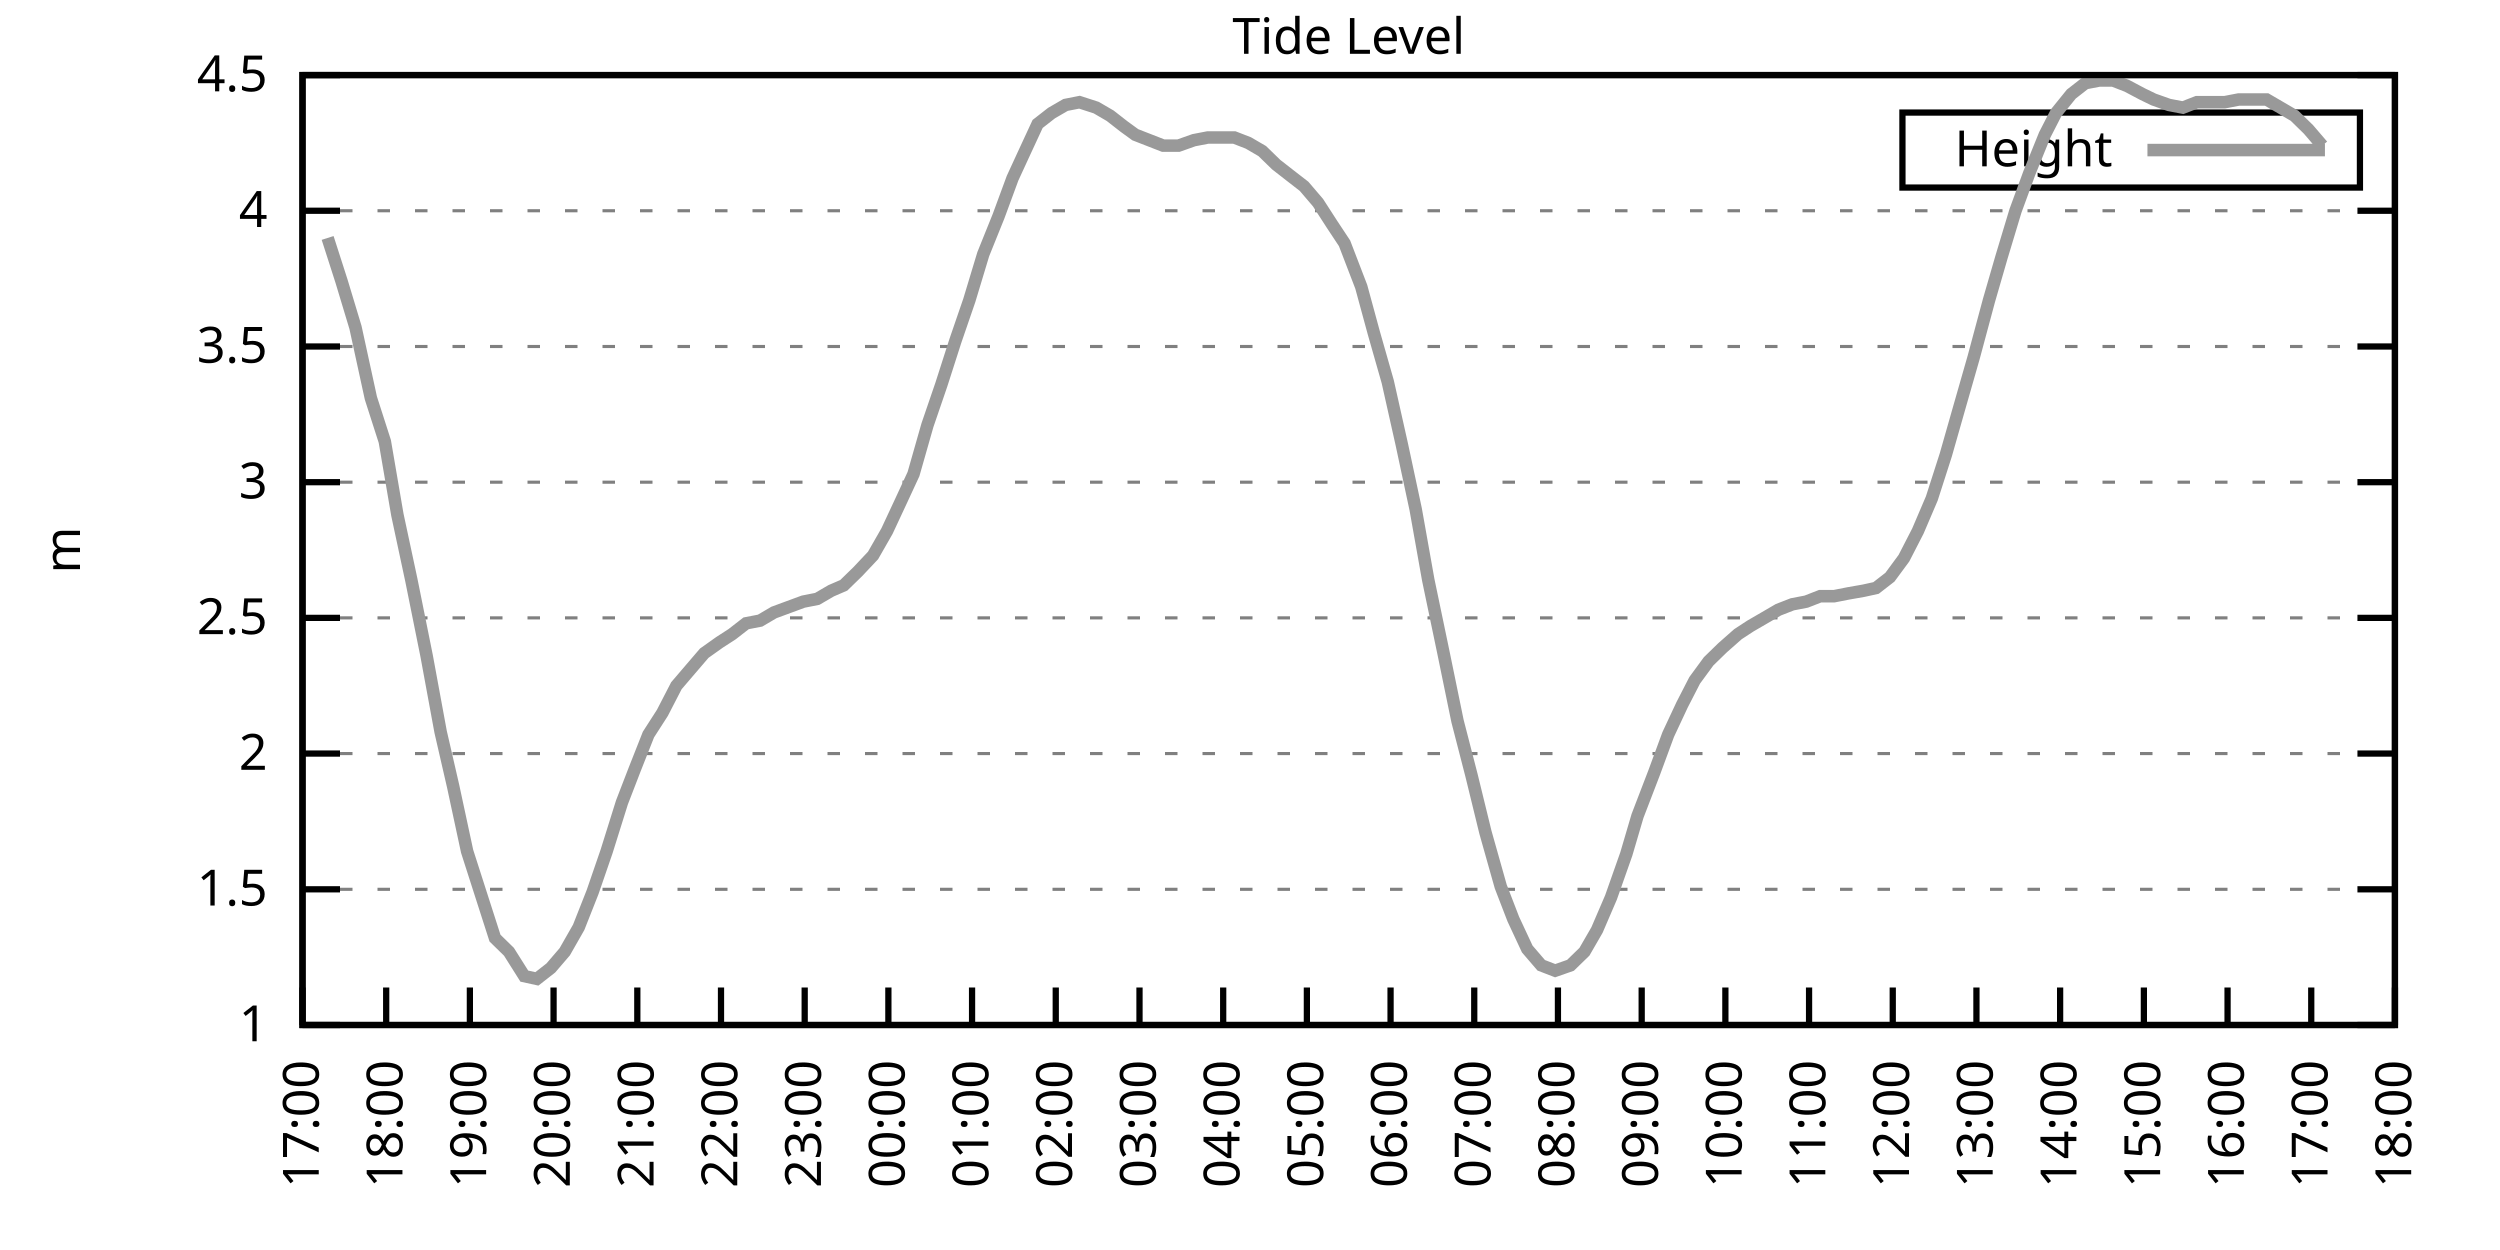
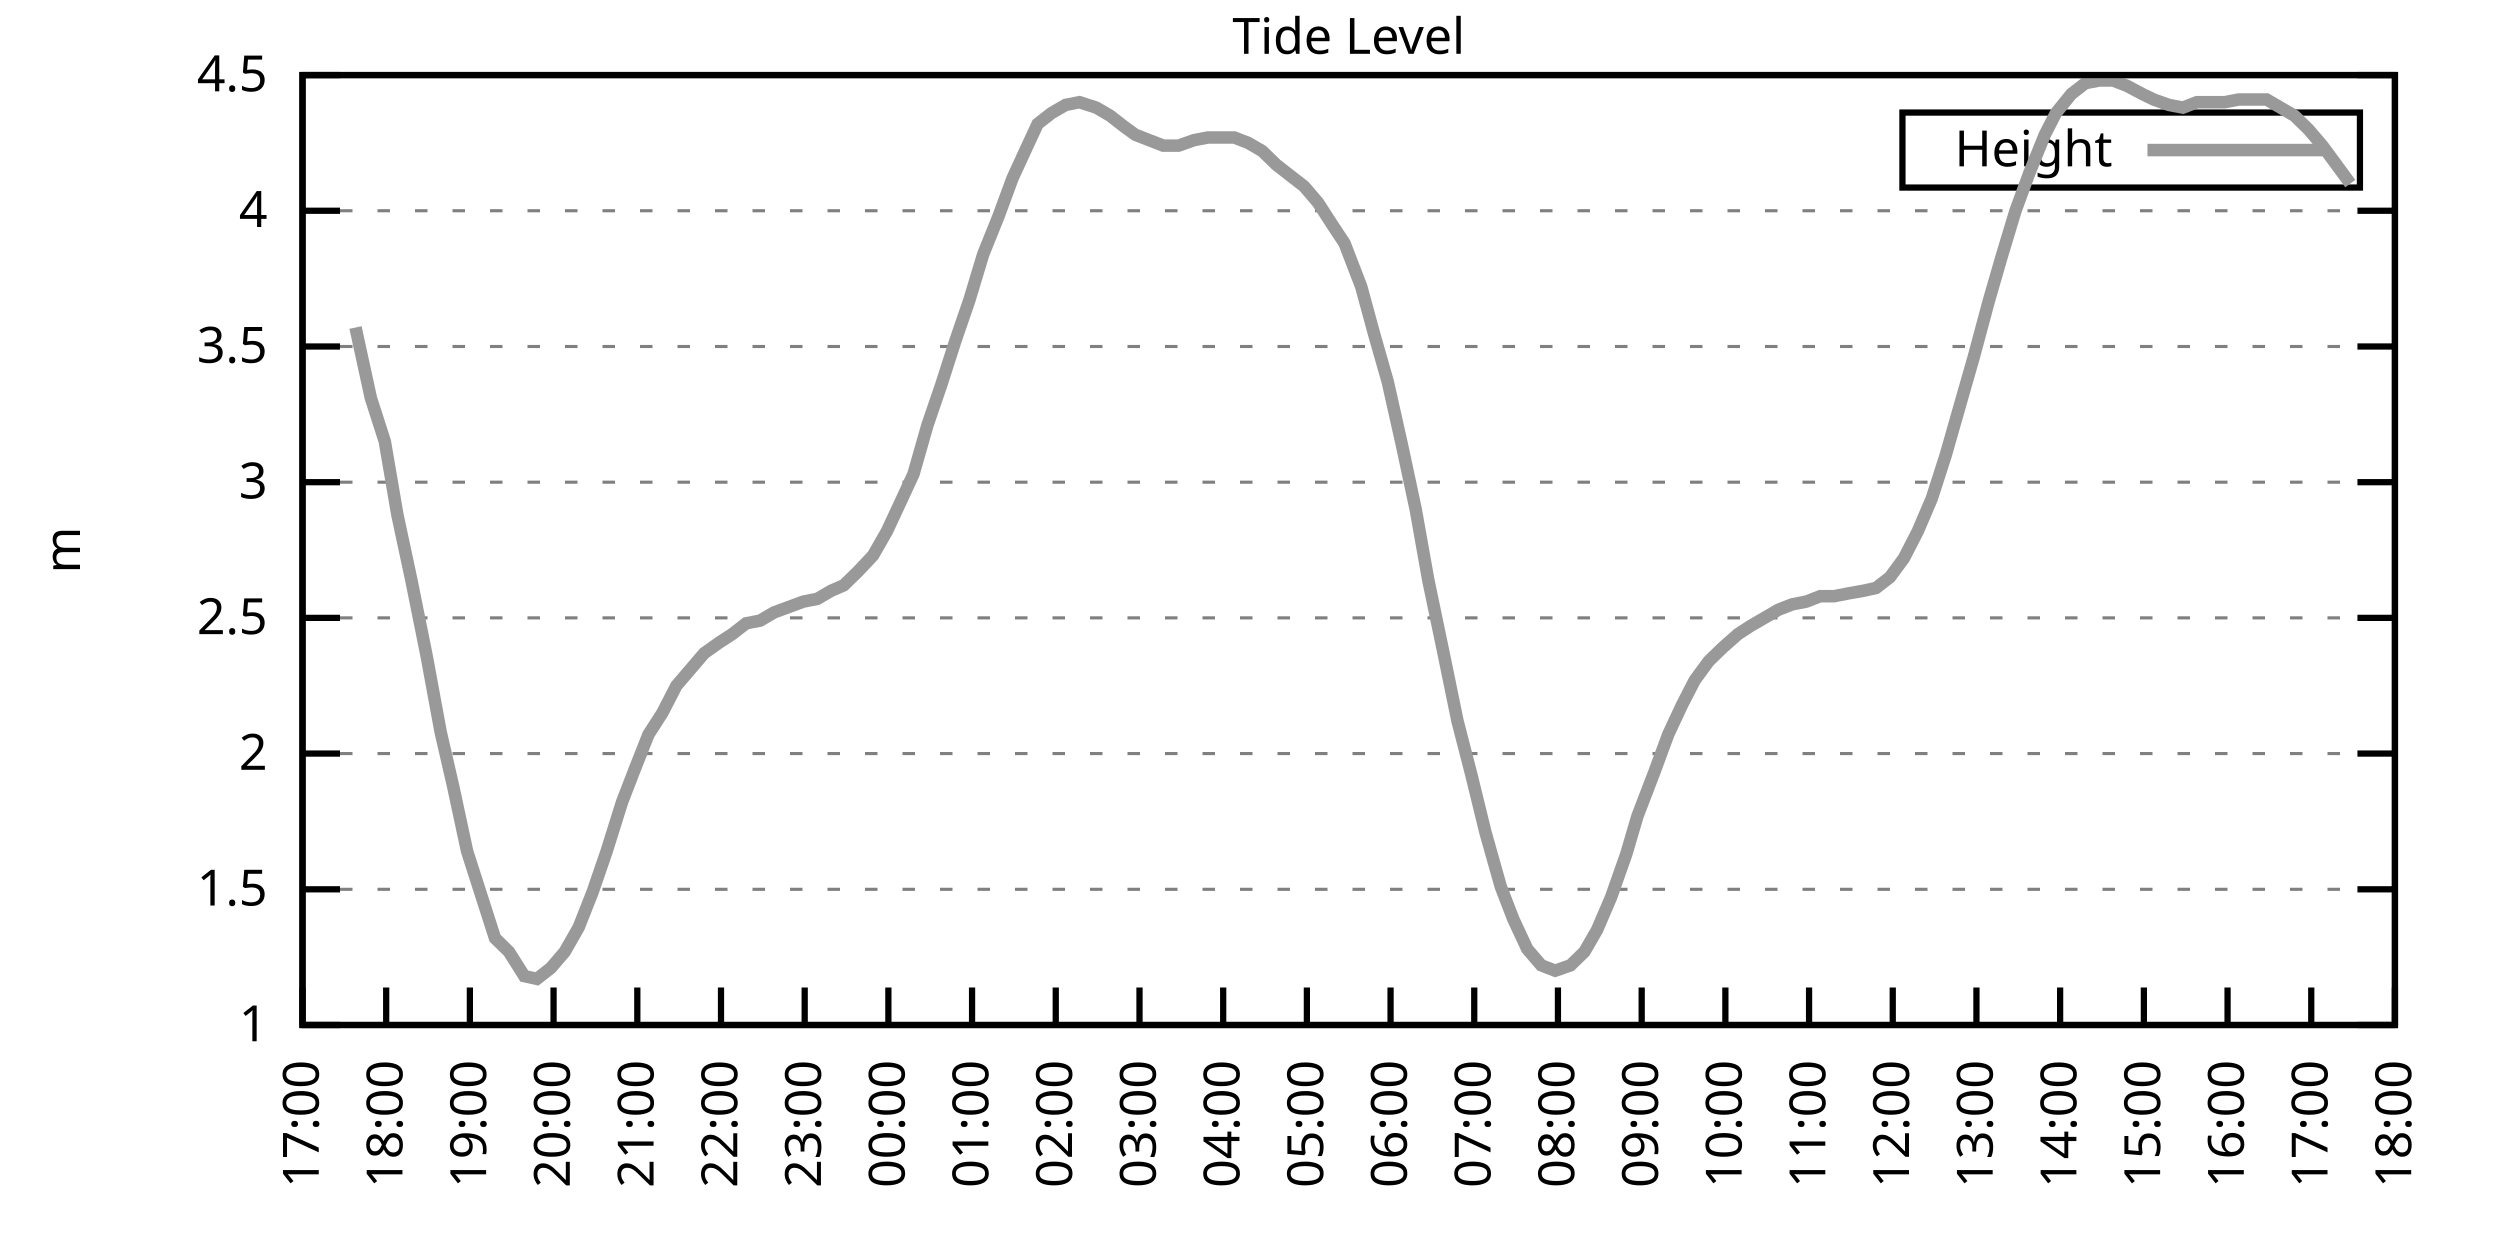
<svg xmlns="http://www.w3.org/2000/svg" xmlns:xlink="http://www.w3.org/1999/xlink" width="400" height="200" viewBox="0 0 400 200">
  <g id="gnuplot_canvas">
    <rect x="0" y="0" width="400" height="200" fill="none" />
    <defs>
      <circle id="gpDot" r="0.5" stroke-width="0.5" stroke="currentColor" />
      <path id="gpPt0" stroke-width="0.333" stroke="currentColor" d="M-1,0 h2 M0,-1 v2" />
      <path id="gpPt1" stroke-width="0.333" stroke="currentColor" d="M-1,-1 L1,1 M1,-1 L-1,1" />
      <path id="gpPt2" stroke-width="0.333" stroke="currentColor" d="M-1,0 L1,0 M0,-1 L0,1 M-1,-1 L1,1 M-1,1 L1,-1" />
      <rect id="gpPt3" stroke-width="0.333" stroke="currentColor" x="-1" y="-1" width="2" height="2" />
      <rect id="gpPt4" stroke-width="0.333" stroke="currentColor" fill="currentColor" x="-1" y="-1" width="2" height="2" />
      <circle id="gpPt5" stroke-width="0.333" stroke="currentColor" cx="0" cy="0" r="1" />
      <use xlink:href="#gpPt5" id="gpPt6" fill="currentColor" stroke="none" />
      <path id="gpPt7" stroke-width="0.333" stroke="currentColor" d="M0,-1.33 L-1.33,0.67 L1.33,0.67 z" />
      <use xlink:href="#gpPt7" id="gpPt8" fill="currentColor" stroke="none" />
      <use xlink:href="#gpPt7" id="gpPt9" stroke="currentColor" transform="rotate(180)" />
      <use xlink:href="#gpPt9" id="gpPt10" fill="currentColor" stroke="none" />
      <use xlink:href="#gpPt3" id="gpPt11" stroke="currentColor" transform="rotate(45)" />
      <use xlink:href="#gpPt11" id="gpPt12" fill="currentColor" stroke="none" />
      <path id="gpPt13" stroke-width="0.333" stroke="currentColor" d="M0,1.330 L1.265,0.411 L0.782,-1.067 L-0.782,-1.076 L-1.265,0.411 z" />
      <use xlink:href="#gpPt13" id="gpPt14" fill="currentColor" stroke="none" />
      <filter id="textbox" filterUnits="objectBoundingBox" x="0" y="0" height="1" width="1">
        <feFlood flood-color="white" flood-opacity="1" result="bgnd" />
        <feComposite in="SourceGraphic" in2="bgnd" operator="atop" />
      </filter>
      <filter id="greybox" filterUnits="objectBoundingBox" x="0" y="0" height="1" width="1">
        <feFlood flood-color="lightgrey" flood-opacity="1" result="grey" />
        <feComposite in="SourceGraphic" in2="grey" operator="atop" />
      </filter>
    </defs>
    <g fill="none" color="white" stroke="currentColor" stroke-width="1.00" stroke-linecap="butt" stroke-linejoin="miter">
</g>
    <g fill="none" color="black" stroke="currentColor" stroke-width="1.00" stroke-linecap="butt" stroke-linejoin="miter">
      <g stroke="none" shape-rendering="crispEdges">
        <polygon fill="rgb(255, 255, 255)" points="48.40,164.00 383.18,164.00 383.18,12.02 48.40,12.02 " />
      </g>
    </g>
    <g fill="none" color="black" stroke="currentColor" stroke-width="1.00" stroke-linecap="butt" stroke-linejoin="miter">
</g>
    <g fill="none" color="black" stroke="black" stroke-width="0.50" stroke-linecap="butt" stroke-linejoin="miter">
</g>
    <g fill="none" color="gray" stroke="currentColor" stroke-width="0.50" stroke-linecap="butt" stroke-linejoin="miter">
      <path stroke="gray" stroke-dasharray="2,4" class="gridline" d="M48.40,164.00 L383.19,164.00  " />
    </g>
    <g fill="none" color="gray" stroke="gray" stroke-width="1.00" stroke-linecap="butt" stroke-linejoin="miter">
</g>
    <g fill="none" color="black" stroke="currentColor" stroke-width="1.00" stroke-linecap="butt" stroke-linejoin="miter">
      <path stroke="black" d="M48.40,164.00 L54.40,164.00 M383.19,164.00 L377.19,164.00  " />
      <g transform="translate(42.80,166.60)" stroke="none" fill="black" font-family="Sans" font-size="8.00" text-anchor="end">
        <text>
          <tspan font-family="Sans"> 1</tspan>
        </text>
      </g>
    </g>
    <g fill="none" color="black" stroke="currentColor" stroke-width="1.00" stroke-linecap="butt" stroke-linejoin="miter">
</g>
    <g fill="none" color="black" stroke="black" stroke-width="0.50" stroke-linecap="butt" stroke-linejoin="miter">
</g>
    <g fill="none" color="gray" stroke="currentColor" stroke-width="0.50" stroke-linecap="butt" stroke-linejoin="miter">
      <path stroke="gray" stroke-dasharray="2,4" class="gridline" d="M48.40,142.29 L383.19,142.29  " />
    </g>
    <g fill="none" color="gray" stroke="gray" stroke-width="1.00" stroke-linecap="butt" stroke-linejoin="miter">
</g>
    <g fill="none" color="black" stroke="currentColor" stroke-width="1.00" stroke-linecap="butt" stroke-linejoin="miter">
      <path stroke="black" d="M48.40,142.29 L54.40,142.29 M383.19,142.29 L377.19,142.29  " />
      <g transform="translate(42.80,144.89)" stroke="none" fill="black" font-family="Sans" font-size="8.00" text-anchor="end">
        <text>
          <tspan font-family="Sans"> 1.5</tspan>
        </text>
      </g>
    </g>
    <g fill="none" color="black" stroke="currentColor" stroke-width="1.00" stroke-linecap="butt" stroke-linejoin="miter">
</g>
    <g fill="none" color="black" stroke="black" stroke-width="0.50" stroke-linecap="butt" stroke-linejoin="miter">
</g>
    <g fill="none" color="gray" stroke="currentColor" stroke-width="0.50" stroke-linecap="butt" stroke-linejoin="miter">
      <path stroke="gray" stroke-dasharray="2,4" class="gridline" d="M48.40,120.57 L383.19,120.57  " />
    </g>
    <g fill="none" color="gray" stroke="gray" stroke-width="1.00" stroke-linecap="butt" stroke-linejoin="miter">
</g>
    <g fill="none" color="black" stroke="currentColor" stroke-width="1.00" stroke-linecap="butt" stroke-linejoin="miter">
      <path stroke="black" d="M48.40,120.57 L54.40,120.57 M383.19,120.57 L377.19,120.57  " />
      <g transform="translate(42.80,123.17)" stroke="none" fill="black" font-family="Sans" font-size="8.00" text-anchor="end">
        <text>
          <tspan font-family="Sans"> 2</tspan>
        </text>
      </g>
    </g>
    <g fill="none" color="black" stroke="currentColor" stroke-width="1.00" stroke-linecap="butt" stroke-linejoin="miter">
</g>
    <g fill="none" color="black" stroke="black" stroke-width="0.50" stroke-linecap="butt" stroke-linejoin="miter">
</g>
    <g fill="none" color="gray" stroke="currentColor" stroke-width="0.50" stroke-linecap="butt" stroke-linejoin="miter">
      <path stroke="gray" stroke-dasharray="2,4" class="gridline" d="M48.40,98.86 L383.19,98.86  " />
    </g>
    <g fill="none" color="gray" stroke="gray" stroke-width="1.00" stroke-linecap="butt" stroke-linejoin="miter">
</g>
    <g fill="none" color="black" stroke="currentColor" stroke-width="1.00" stroke-linecap="butt" stroke-linejoin="miter">
      <path stroke="black" d="M48.40,98.86 L54.40,98.86 M383.19,98.86 L377.19,98.86  " />
      <g transform="translate(42.80,101.46)" stroke="none" fill="black" font-family="Sans" font-size="8.00" text-anchor="end">
        <text>
          <tspan font-family="Sans"> 2.5</tspan>
        </text>
      </g>
    </g>
    <g fill="none" color="black" stroke="currentColor" stroke-width="1.00" stroke-linecap="butt" stroke-linejoin="miter">
</g>
    <g fill="none" color="black" stroke="black" stroke-width="0.50" stroke-linecap="butt" stroke-linejoin="miter">
</g>
    <g fill="none" color="gray" stroke="currentColor" stroke-width="0.50" stroke-linecap="butt" stroke-linejoin="miter">
      <path stroke="gray" stroke-dasharray="2,4" class="gridline" d="M48.40,77.15 L383.19,77.15  " />
    </g>
    <g fill="none" color="gray" stroke="gray" stroke-width="1.00" stroke-linecap="butt" stroke-linejoin="miter">
</g>
    <g fill="none" color="black" stroke="currentColor" stroke-width="1.00" stroke-linecap="butt" stroke-linejoin="miter">
      <path stroke="black" d="M48.40,77.15 L54.40,77.15 M383.19,77.15 L377.19,77.15  " />
      <g transform="translate(42.80,79.75)" stroke="none" fill="black" font-family="Sans" font-size="8.00" text-anchor="end">
        <text>
          <tspan font-family="Sans"> 3</tspan>
        </text>
      </g>
    </g>
    <g fill="none" color="black" stroke="currentColor" stroke-width="1.00" stroke-linecap="butt" stroke-linejoin="miter">
</g>
    <g fill="none" color="black" stroke="black" stroke-width="0.50" stroke-linecap="butt" stroke-linejoin="miter">
</g>
    <g fill="none" color="gray" stroke="currentColor" stroke-width="0.50" stroke-linecap="butt" stroke-linejoin="miter">
      <path stroke="gray" stroke-dasharray="2,4" class="gridline" d="M48.40,55.44 L383.19,55.44  " />
    </g>
    <g fill="none" color="gray" stroke="gray" stroke-width="1.00" stroke-linecap="butt" stroke-linejoin="miter">
</g>
    <g fill="none" color="black" stroke="currentColor" stroke-width="1.00" stroke-linecap="butt" stroke-linejoin="miter">
      <path stroke="black" d="M48.40,55.44 L54.40,55.44 M383.19,55.44 L377.19,55.44  " />
      <g transform="translate(42.80,58.04)" stroke="none" fill="black" font-family="Sans" font-size="8.00" text-anchor="end">
        <text>
          <tspan font-family="Sans"> 3.5</tspan>
        </text>
      </g>
    </g>
    <g fill="none" color="black" stroke="currentColor" stroke-width="1.00" stroke-linecap="butt" stroke-linejoin="miter">
</g>
    <g fill="none" color="black" stroke="black" stroke-width="0.50" stroke-linecap="butt" stroke-linejoin="miter">
</g>
    <g fill="none" color="gray" stroke="currentColor" stroke-width="0.50" stroke-linecap="butt" stroke-linejoin="miter">
      <path stroke="gray" stroke-dasharray="2,4" class="gridline" d="M48.40,33.72 L383.19,33.72  " />
    </g>
    <g fill="none" color="gray" stroke="gray" stroke-width="1.00" stroke-linecap="butt" stroke-linejoin="miter">
</g>
    <g fill="none" color="black" stroke="currentColor" stroke-width="1.00" stroke-linecap="butt" stroke-linejoin="miter">
      <path stroke="black" d="M48.40,33.72 L54.40,33.72 M383.19,33.72 L377.19,33.72  " />
      <g transform="translate(42.80,36.32)" stroke="none" fill="black" font-family="Sans" font-size="8.00" text-anchor="end">
        <text>
          <tspan font-family="Sans"> 4</tspan>
        </text>
      </g>
    </g>
    <g fill="none" color="black" stroke="currentColor" stroke-width="1.00" stroke-linecap="butt" stroke-linejoin="miter">
</g>
    <g fill="none" color="black" stroke="black" stroke-width="0.50" stroke-linecap="butt" stroke-linejoin="miter">
</g>
    <g fill="none" color="gray" stroke="currentColor" stroke-width="0.50" stroke-linecap="butt" stroke-linejoin="miter">
      <path stroke="gray" stroke-dasharray="2,4" class="gridline" d="M48.40,12.01 L383.19,12.01  " />
    </g>
    <g fill="none" color="gray" stroke="gray" stroke-width="1.00" stroke-linecap="butt" stroke-linejoin="miter">
</g>
    <g fill="none" color="black" stroke="currentColor" stroke-width="1.00" stroke-linecap="butt" stroke-linejoin="miter">
      <path stroke="black" d="M48.40,12.01 L54.40,12.01 M383.19,12.01 L377.19,12.01  " />
      <g transform="translate(42.80,14.61)" stroke="none" fill="black" font-family="Sans" font-size="8.00" text-anchor="end">
        <text>
          <tspan font-family="Sans"> 4.5</tspan>
        </text>
      </g>
    </g>
    <g fill="none" color="black" stroke="currentColor" stroke-width="1.00" stroke-linecap="butt" stroke-linejoin="miter">
      <path stroke="black" d="M48.40,164.00 L48.40,158.00  " />
      <g transform="translate(51.00,169.60) rotate(270.00)" stroke="none" fill="black" font-family="Sans" font-size="8.00" text-anchor="end">
        <text>
          <tspan font-family="Sans">17:00</tspan>
        </text>
      </g>
    </g>
    <g fill="none" color="black" stroke="currentColor" stroke-width="1.00" stroke-linecap="butt" stroke-linejoin="miter">
      <path stroke="black" d="M61.79,164.00 L61.79,158.00  " />
      <g transform="translate(64.39,169.60) rotate(270.00)" stroke="none" fill="black" font-family="Sans" font-size="8.00" text-anchor="end">
        <text>
          <tspan font-family="Sans">18:00</tspan>
        </text>
      </g>
    </g>
    <g fill="none" color="black" stroke="currentColor" stroke-width="1.00" stroke-linecap="butt" stroke-linejoin="miter">
      <path stroke="black" d="M75.18,164.00 L75.18,158.00  " />
      <g transform="translate(77.78,169.60) rotate(270.00)" stroke="none" fill="black" font-family="Sans" font-size="8.00" text-anchor="end">
        <text>
          <tspan font-family="Sans">19:00</tspan>
        </text>
      </g>
    </g>
    <g fill="none" color="black" stroke="currentColor" stroke-width="1.00" stroke-linecap="butt" stroke-linejoin="miter">
      <path stroke="black" d="M88.57,164.00 L88.57,158.00  " />
      <g transform="translate(91.17,169.60) rotate(270.00)" stroke="none" fill="black" font-family="Sans" font-size="8.00" text-anchor="end">
        <text>
          <tspan font-family="Sans">20:00</tspan>
        </text>
      </g>
    </g>
    <g fill="none" color="black" stroke="currentColor" stroke-width="1.00" stroke-linecap="butt" stroke-linejoin="miter">
      <path stroke="black" d="M101.97,164.00 L101.97,158.00  " />
      <g transform="translate(104.57,169.60) rotate(270.00)" stroke="none" fill="black" font-family="Sans" font-size="8.00" text-anchor="end">
        <text>
          <tspan font-family="Sans">21:00</tspan>
        </text>
      </g>
    </g>
    <g fill="none" color="black" stroke="currentColor" stroke-width="1.00" stroke-linecap="butt" stroke-linejoin="miter">
      <path stroke="black" d="M115.36,164.00 L115.36,158.00  " />
      <g transform="translate(117.96,169.60) rotate(270.00)" stroke="none" fill="black" font-family="Sans" font-size="8.00" text-anchor="end">
        <text>
          <tspan font-family="Sans">22:00</tspan>
        </text>
      </g>
    </g>
    <g fill="none" color="black" stroke="currentColor" stroke-width="1.00" stroke-linecap="butt" stroke-linejoin="miter">
      <path stroke="black" d="M128.75,164.00 L128.75,158.00  " />
      <g transform="translate(131.35,169.60) rotate(270.00)" stroke="none" fill="black" font-family="Sans" font-size="8.00" text-anchor="end">
        <text>
          <tspan font-family="Sans">23:00</tspan>
        </text>
      </g>
    </g>
    <g fill="none" color="black" stroke="currentColor" stroke-width="1.00" stroke-linecap="butt" stroke-linejoin="miter">
      <path stroke="black" d="M142.14,164.00 L142.14,158.00  " />
      <g transform="translate(144.74,169.60) rotate(270.00)" stroke="none" fill="black" font-family="Sans" font-size="8.00" text-anchor="end">
        <text>
          <tspan font-family="Sans">00:00</tspan>
        </text>
      </g>
    </g>
    <g fill="none" color="black" stroke="currentColor" stroke-width="1.00" stroke-linecap="butt" stroke-linejoin="miter">
      <path stroke="black" d="M155.53,164.00 L155.53,158.00  " />
      <g transform="translate(158.13,169.60) rotate(270.00)" stroke="none" fill="black" font-family="Sans" font-size="8.00" text-anchor="end">
        <text>
          <tspan font-family="Sans">01:00</tspan>
        </text>
      </g>
    </g>
    <g fill="none" color="black" stroke="currentColor" stroke-width="1.00" stroke-linecap="butt" stroke-linejoin="miter">
      <path stroke="black" d="M168.92,164.00 L168.92,158.00  " />
      <g transform="translate(171.52,169.60) rotate(270.00)" stroke="none" fill="black" font-family="Sans" font-size="8.00" text-anchor="end">
        <text>
          <tspan font-family="Sans">02:00</tspan>
        </text>
      </g>
    </g>
    <g fill="none" color="black" stroke="currentColor" stroke-width="1.00" stroke-linecap="butt" stroke-linejoin="miter">
      <path stroke="black" d="M182.32,164.00 L182.32,158.00  " />
      <g transform="translate(184.92,169.60) rotate(270.00)" stroke="none" fill="black" font-family="Sans" font-size="8.00" text-anchor="end">
        <text>
          <tspan font-family="Sans">03:00</tspan>
        </text>
      </g>
    </g>
    <g fill="none" color="black" stroke="currentColor" stroke-width="1.00" stroke-linecap="butt" stroke-linejoin="miter">
      <path stroke="black" d="M195.71,164.00 L195.71,158.00  " />
      <g transform="translate(198.31,169.60) rotate(270.00)" stroke="none" fill="black" font-family="Sans" font-size="8.00" text-anchor="end">
        <text>
          <tspan font-family="Sans">04:00</tspan>
        </text>
      </g>
    </g>
    <g fill="none" color="black" stroke="currentColor" stroke-width="1.00" stroke-linecap="butt" stroke-linejoin="miter">
      <path stroke="black" d="M209.10,164.00 L209.10,158.00  " />
      <g transform="translate(211.70,169.60) rotate(270.00)" stroke="none" fill="black" font-family="Sans" font-size="8.00" text-anchor="end">
        <text>
          <tspan font-family="Sans">05:00</tspan>
        </text>
      </g>
    </g>
    <g fill="none" color="black" stroke="currentColor" stroke-width="1.00" stroke-linecap="butt" stroke-linejoin="miter">
      <path stroke="black" d="M222.49,164.00 L222.49,158.00  " />
      <g transform="translate(225.09,169.60) rotate(270.00)" stroke="none" fill="black" font-family="Sans" font-size="8.00" text-anchor="end">
        <text>
          <tspan font-family="Sans">06:00</tspan>
        </text>
      </g>
    </g>
    <g fill="none" color="black" stroke="currentColor" stroke-width="1.00" stroke-linecap="butt" stroke-linejoin="miter">
      <path stroke="black" d="M235.88,164.00 L235.88,158.00  " />
      <g transform="translate(238.48,169.60) rotate(270.00)" stroke="none" fill="black" font-family="Sans" font-size="8.00" text-anchor="end">
        <text>
          <tspan font-family="Sans">07:00</tspan>
        </text>
      </g>
    </g>
    <g fill="none" color="black" stroke="currentColor" stroke-width="1.00" stroke-linecap="butt" stroke-linejoin="miter">
      <path stroke="black" d="M249.27,164.00 L249.27,158.00  " />
      <g transform="translate(251.87,169.60) rotate(270.00)" stroke="none" fill="black" font-family="Sans" font-size="8.00" text-anchor="end">
        <text>
          <tspan font-family="Sans">08:00</tspan>
        </text>
      </g>
    </g>
    <g fill="none" color="black" stroke="currentColor" stroke-width="1.00" stroke-linecap="butt" stroke-linejoin="miter">
      <path stroke="black" d="M262.67,164.00 L262.67,158.00  " />
      <g transform="translate(265.27,169.60) rotate(270.00)" stroke="none" fill="black" font-family="Sans" font-size="8.00" text-anchor="end">
        <text>
          <tspan font-family="Sans">09:00</tspan>
        </text>
      </g>
    </g>
    <g fill="none" color="black" stroke="currentColor" stroke-width="1.00" stroke-linecap="butt" stroke-linejoin="miter">
      <path stroke="black" d="M276.06,164.00 L276.06,158.00  " />
      <g transform="translate(278.66,169.60) rotate(270.00)" stroke="none" fill="black" font-family="Sans" font-size="8.00" text-anchor="end">
        <text>
          <tspan font-family="Sans">10:00</tspan>
        </text>
      </g>
    </g>
    <g fill="none" color="black" stroke="currentColor" stroke-width="1.00" stroke-linecap="butt" stroke-linejoin="miter">
      <path stroke="black" d="M289.45,164.00 L289.45,158.00  " />
      <g transform="translate(292.05,169.60) rotate(270.00)" stroke="none" fill="black" font-family="Sans" font-size="8.00" text-anchor="end">
        <text>
          <tspan font-family="Sans">11:00</tspan>
        </text>
      </g>
    </g>
    <g fill="none" color="black" stroke="currentColor" stroke-width="1.00" stroke-linecap="butt" stroke-linejoin="miter">
      <path stroke="black" d="M302.84,164.00 L302.84,158.00  " />
      <g transform="translate(305.44,169.60) rotate(270.00)" stroke="none" fill="black" font-family="Sans" font-size="8.00" text-anchor="end">
        <text>
          <tspan font-family="Sans">12:00</tspan>
        </text>
      </g>
    </g>
    <g fill="none" color="black" stroke="currentColor" stroke-width="1.00" stroke-linecap="butt" stroke-linejoin="miter">
      <path stroke="black" d="M316.23,164.00 L316.23,158.00  " />
      <g transform="translate(318.83,169.60) rotate(270.00)" stroke="none" fill="black" font-family="Sans" font-size="8.00" text-anchor="end">
        <text>
          <tspan font-family="Sans">13:00</tspan>
        </text>
      </g>
    </g>
    <g fill="none" color="black" stroke="currentColor" stroke-width="1.00" stroke-linecap="butt" stroke-linejoin="miter">
      <path stroke="black" d="M329.62,164.00 L329.62,158.00  " />
      <g transform="translate(332.22,169.60) rotate(270.00)" stroke="none" fill="black" font-family="Sans" font-size="8.00" text-anchor="end">
        <text>
          <tspan font-family="Sans">14:00</tspan>
        </text>
      </g>
    </g>
    <g fill="none" color="black" stroke="currentColor" stroke-width="1.00" stroke-linecap="butt" stroke-linejoin="miter">
      <path stroke="black" d="M343.02,164.00 L343.02,158.00  " />
      <g transform="translate(345.62,169.60) rotate(270.00)" stroke="none" fill="black" font-family="Sans" font-size="8.00" text-anchor="end">
        <text>
          <tspan font-family="Sans">15:00</tspan>
        </text>
      </g>
    </g>
    <g fill="none" color="black" stroke="currentColor" stroke-width="1.00" stroke-linecap="butt" stroke-linejoin="miter">
      <path stroke="black" d="M356.41,164.00 L356.41,158.00  " />
      <g transform="translate(359.01,169.60) rotate(270.00)" stroke="none" fill="black" font-family="Sans" font-size="8.00" text-anchor="end">
        <text>
          <tspan font-family="Sans">16:00</tspan>
        </text>
      </g>
    </g>
    <g fill="none" color="black" stroke="currentColor" stroke-width="1.00" stroke-linecap="butt" stroke-linejoin="miter">
      <path stroke="black" d="M369.80,164.00 L369.80,158.00  " />
      <g transform="translate(372.40,169.60) rotate(270.00)" stroke="none" fill="black" font-family="Sans" font-size="8.00" text-anchor="end">
        <text>
          <tspan font-family="Sans">17:00</tspan>
        </text>
      </g>
    </g>
    <g fill="none" color="black" stroke="currentColor" stroke-width="1.00" stroke-linecap="butt" stroke-linejoin="miter">
      <path stroke="black" d="M383.19,164.00 L383.19,158.00  " />
      <g transform="translate(385.79,169.60) rotate(270.00)" stroke="none" fill="black" font-family="Sans" font-size="8.00" text-anchor="end">
        <text>
          <tspan font-family="Sans">18:00</tspan>
        </text>
      </g>
    </g>
    <g fill="none" color="black" stroke="currentColor" stroke-width="1.00" stroke-linecap="butt" stroke-linejoin="miter">
</g>
    <g fill="none" color="black" stroke="currentColor" stroke-width="1.00" stroke-linecap="butt" stroke-linejoin="miter">
      <path stroke="black" d="M48.40,12.01 L48.40,164.00 L383.19,164.00 L383.19,12.01 L48.40,12.01 Z  " />
    </g>
    <g fill="none" color="black" stroke="currentColor" stroke-width="1.00" stroke-linecap="butt" stroke-linejoin="miter">
</g>
    <g fill="none" color="black" stroke="currentColor" stroke-width="1.00" stroke-linecap="butt" stroke-linejoin="miter">
      <path stroke="black" d="M304.39,30.01 L304.39,18.01 L377.59,18.01 L377.59,30.01 L304.39,30.01 Z  " />
    </g>
    <g id="Tide_level_plot_1">
      <g fill="none" color="white" stroke="black" stroke-width="2.00" stroke-linecap="butt" stroke-linejoin="miter">
</g>
      <g fill="none" color="black" stroke="currentColor" stroke-width="2.00" stroke-linecap="butt" stroke-linejoin="miter">
        <g transform="translate(337.99,26.61)" stroke="none" fill="black" font-family="Sans" font-size="8.00" text-anchor="end">
          <text>
            <tspan font-family="Sans">Height</tspan>
          </text>
        </g>
      </g>
      <g fill="none" color="black" stroke="currentColor" stroke-width="2.00" stroke-linecap="butt" stroke-linejoin="miter">
-         <path stroke="rgb(153, 153, 153)" d="M343.59,24.01 L371.99,24.01 M52.42,38.07 L54.65,45.01 L56.88,52.40 L59.34,63.69 L61.57,70.63 L63.58,82.36   L65.81,92.78 L68.26,104.94 L70.50,117.10 L72.50,125.79 L74.74,136.21 L76.97,143.16 L79.20,150.10 L81.43,152.28   L83.89,156.18 L85.90,156.62 L88.13,154.88 L90.36,152.28 L92.59,148.37 L94.82,142.72 L97.06,136.21 L99.51,128.39   L101.52,123.18 L103.75,117.53 L105.98,114.06 L108.22,109.72 L110.45,107.11 L112.68,104.51 L115.13,102.77 L117.14,101.47   L119.38,99.73 L121.61,99.30 L123.84,97.99 L128.53,96.26 L130.76,95.82 L132.99,94.52 L135.00,93.65 L137.23,91.48   L139.69,88.87 L141.92,84.97 L144.15,80.19 L146.16,75.85 L148.39,68.03 L150.62,61.52 L152.85,54.57 L155.09,48.05   L157.32,40.67 L159.77,34.59 L162.01,28.51 L164.01,24.17 L166.02,19.83 L168.25,18.09 L170.49,16.79 L172.72,16.35   L175.40,17.22 L177.63,18.52 L179.86,20.26 L181.65,21.56 L183.88,22.43 L186.11,23.30 L188.57,23.30 L191.02,22.43   L193.25,22.00 L195.26,22.00 L197.49,22.00 L199.73,22.87 L201.96,24.17 L204.19,26.34 L206.42,28.08 L208.65,29.81   L210.88,32.42 L213.12,35.89 L215.13,38.93 L217.80,45.88 L219.81,53.26 L222.04,61.08 L224.28,71.07 L226.51,81.49   L228.52,92.78 L230.97,104.51 L233.20,115.36 L235.44,124.05 L237.67,133.17 L240.12,141.85 L242.13,147.06 L244.36,151.84   L246.60,154.45 L248.83,155.31 L251.28,154.45 L253.51,152.28 L255.52,148.80 L257.76,143.59 L260.21,136.64 L262.00,130.56   L264.67,123.61 L266.91,117.53 L269.14,112.76 L271.15,108.85 L273.38,105.81 L275.61,103.64 L278.07,101.47 L280.07,100.16   L282.31,98.86 L284.54,97.56 L286.77,96.69 L289.00,96.26 L291.23,95.39 L293.47,95.39 L295.70,94.95 L298.15,94.52   L300.16,94.08 L302.39,92.35 L304.63,89.31 L306.86,84.97 L309.09,79.75 L311.32,72.81 L313.55,64.99 L315.79,57.17   L318.24,48.05 L320.25,41.11 L322.48,33.72 L324.71,27.64 L327.17,21.56 L328.95,18.09 L331.41,15.05 L333.64,13.31   L335.87,12.88 L338.10,12.88 L340.34,13.75 L342.79,15.05 L344.58,15.92 L347.03,16.79 L349.26,17.22 L351.50,16.35   L353.73,16.35 L355.96,16.35 L358.19,15.92 L360.42,15.92 L362.66,15.92 L364.89,17.22 L367.12,18.52 L369.35,20.70   L371.58,23.30  " />
+         <path stroke="rgb(153, 153, 153)" d="M343.59,24.01 L371.99,24.01 M56.88,52.40 L59.34,63.69 L61.57,70.63 L63.58,82.36 L65.81,92.78 L68.26,104.94   L70.50,117.10 L72.50,125.79 L74.74,136.21 L76.97,143.16 L79.20,150.10 L81.43,152.28 L83.89,156.18 L85.90,156.62   L88.13,154.88 L90.36,152.28 L92.59,148.37 L94.82,142.72 L97.06,136.21 L99.51,128.39 L101.52,123.18 L103.75,117.53   L105.98,114.06 L108.22,109.72 L110.45,107.11 L112.68,104.51 L115.13,102.77 L117.14,101.47 L119.38,99.73 L121.61,99.30   L123.84,97.99 L128.53,96.26 L130.76,95.82 L132.99,94.52 L135.00,93.65 L137.23,91.48 L139.69,88.87 L141.92,84.97   L144.15,80.19 L146.16,75.85 L148.39,68.03 L150.62,61.52 L152.85,54.57 L155.09,48.05 L157.32,40.67 L159.77,34.59   L162.01,28.51 L164.01,24.17 L166.02,19.83 L168.25,18.09 L170.49,16.79 L172.72,16.35 L175.40,17.22 L177.63,18.52   L179.86,20.26 L181.65,21.56 L183.88,22.43 L186.11,23.30 L188.57,23.30 L191.02,22.43 L193.25,22.00 L195.26,22.00   L197.49,22.00 L199.73,22.87 L201.96,24.17 L204.19,26.34 L206.42,28.08 L208.65,29.81 L210.88,32.42 L213.12,35.89   L215.13,38.93 L217.80,45.88 L219.81,53.26 L222.04,61.08 L224.28,71.07 L226.51,81.49 L228.52,92.78 L230.97,104.51   L233.20,115.36 L235.44,124.05 L237.67,133.17 L240.12,141.85 L242.13,147.06 L244.36,151.84 L246.60,154.45 L248.83,155.31   L251.28,154.45 L253.51,152.28 L255.52,148.80 L257.76,143.59 L260.21,136.64 L262.00,130.56 L264.67,123.61 L266.91,117.53   L269.14,112.76 L271.15,108.85 L273.38,105.81 L275.61,103.64 L278.07,101.47 L280.07,100.16 L282.31,98.86 L284.54,97.56   L286.77,96.69 L289.00,96.26 L291.23,95.39 L293.47,95.39 L295.70,94.95 L298.15,94.52 L300.16,94.08 L302.39,92.35   L304.63,89.31 L306.86,84.97 L309.09,79.75 L311.32,72.81 L313.55,64.99 L315.79,57.17 L318.24,48.05 L320.25,41.11   L322.48,33.72 L324.71,27.64 L327.17,21.56 L328.95,18.09 L331.41,15.05 L333.64,13.31 L335.87,12.88 L338.10,12.88   L340.34,13.75 L342.79,15.05 L344.58,15.92 L347.03,16.79 L349.26,17.22 L351.50,16.35 L353.73,16.35 L355.96,16.35   L358.19,15.92 L360.42,15.92 L362.66,15.92 L364.89,17.22 L367.12,18.52 L369.35,20.70 L371.58,23.30 L373.82,26.34   L376.05,29.38  " />
      </g>
    </g>
    <g fill="none" color="black" stroke="currentColor" stroke-width="2.00" stroke-linecap="butt" stroke-linejoin="miter">
</g>
    <g fill="none" color="black" stroke="black" stroke-width="1.00" stroke-linecap="butt" stroke-linejoin="miter">
</g>
    <g fill="none" color="black" stroke="currentColor" stroke-width="1.00" stroke-linecap="butt" stroke-linejoin="miter">
      <path stroke="black" d="M48.40,12.01 L48.40,164.00 L383.19,164.00 L383.19,12.01 L48.40,12.01 Z  " />
      <g transform="translate(12.80,88.01) rotate(270.00)" stroke="none" fill="black" font-family="Sans" font-size="8.00" text-anchor="middle">
        <text>
          <tspan font-family="Sans">m</tspan>
        </text>
      </g>
    </g>
    <g fill="none" color="black" stroke="currentColor" stroke-width="1.00" stroke-linecap="butt" stroke-linejoin="miter">
</g>
    <g fill="none" color="black" stroke="currentColor" stroke-width="1.00" stroke-linecap="butt" stroke-linejoin="miter">
      <g transform="translate(215.79,8.61)" stroke="none" fill="black" font-family="Sans" font-size="8.00" text-anchor="middle">
        <text>
          <tspan font-family="Sans">Tide Level</tspan>
        </text>
      </g>
    </g>
    <g fill="none" color="black" stroke="currentColor" stroke-width="1.00" stroke-linecap="butt" stroke-linejoin="miter">
</g>
  </g>
</svg>
